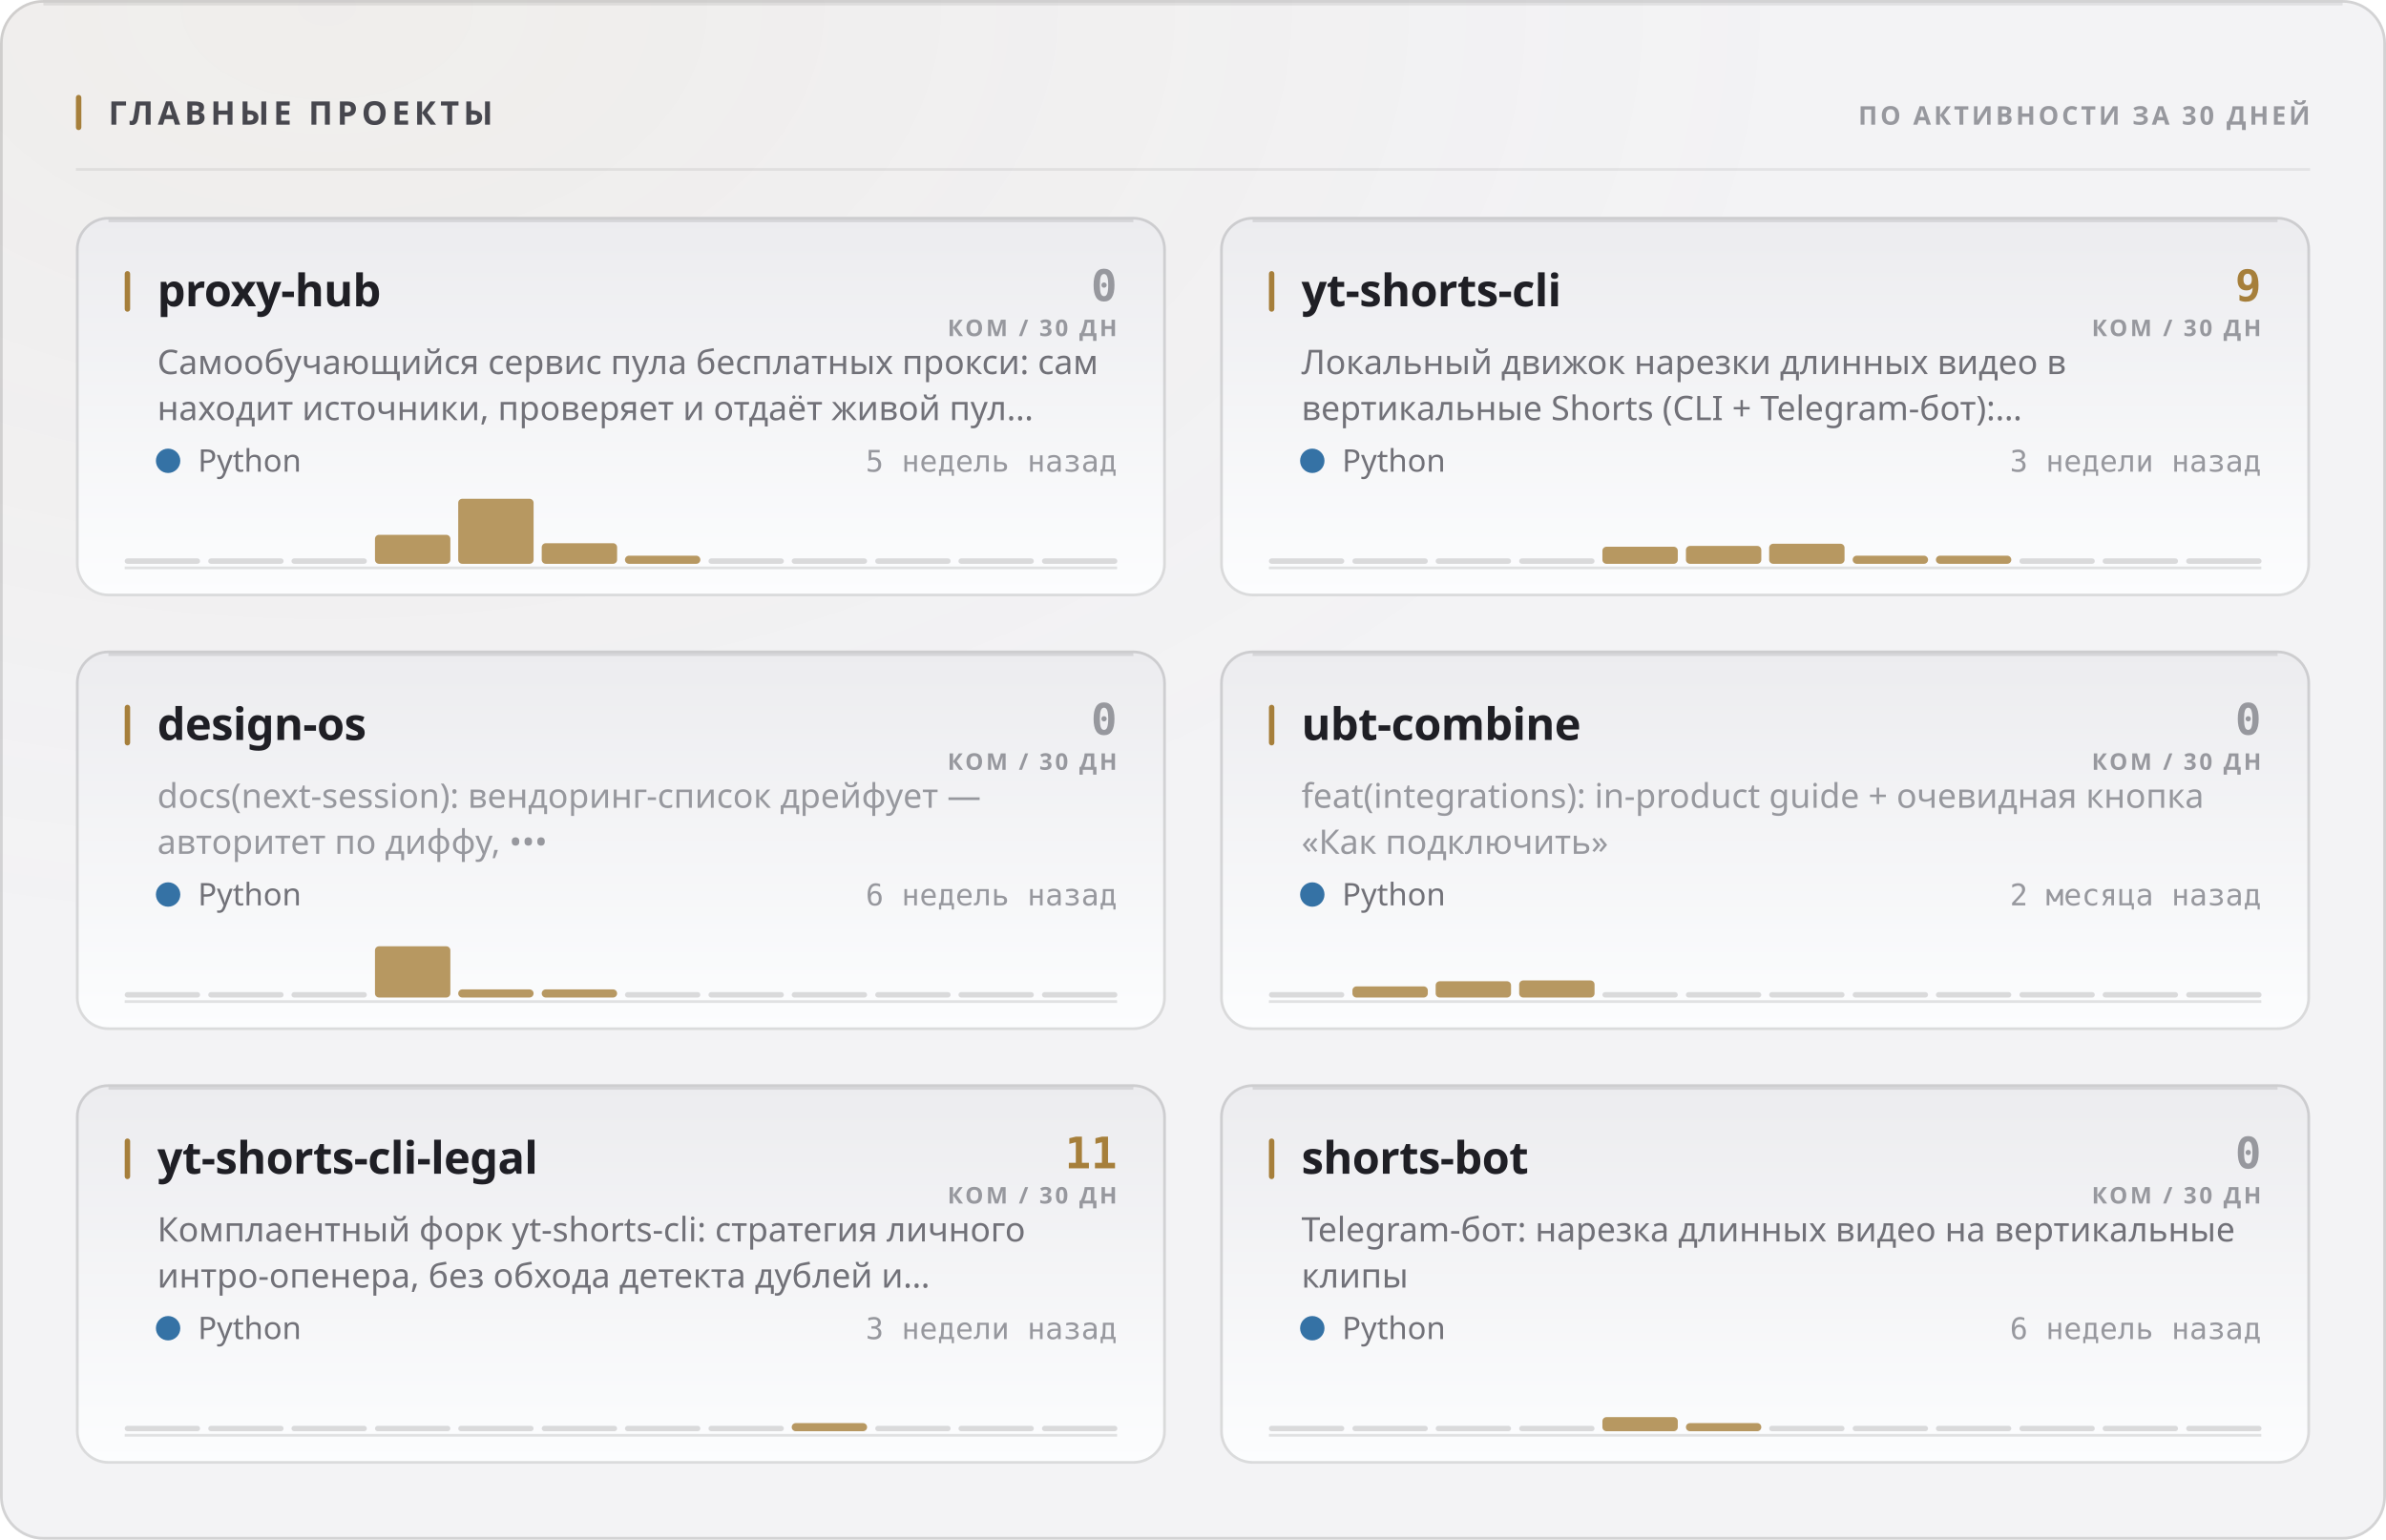
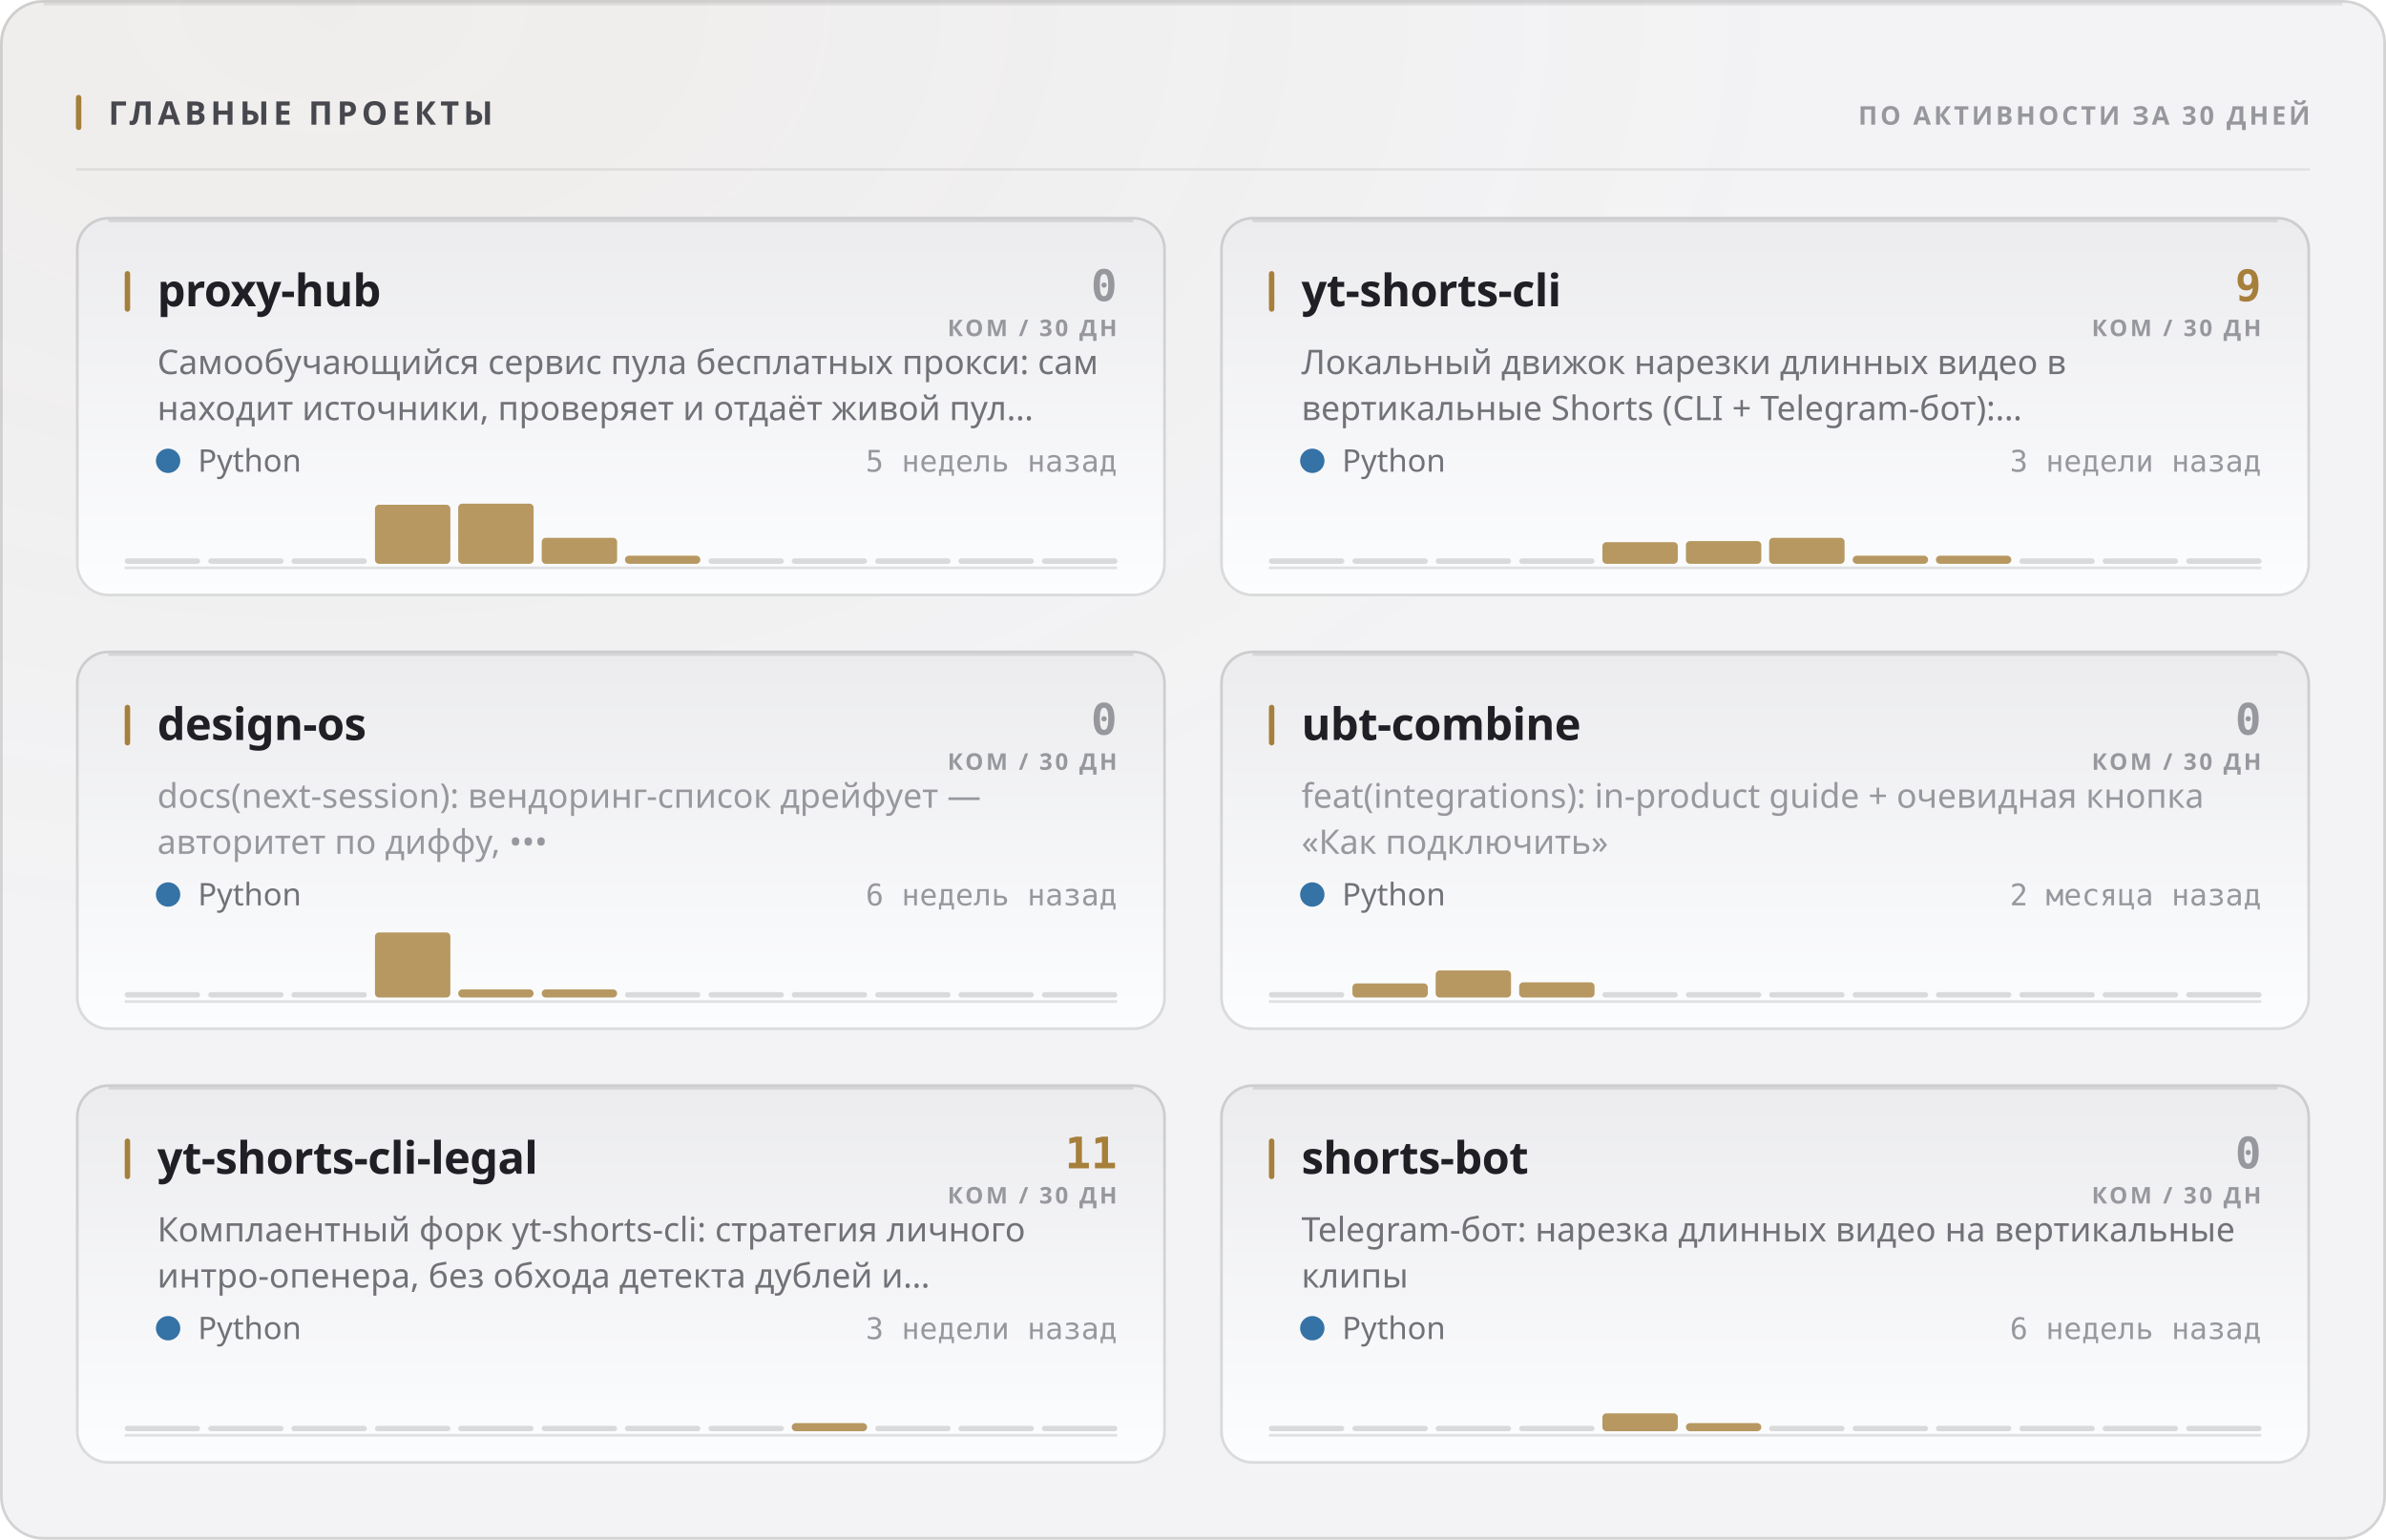
<svg xmlns="http://www.w3.org/2000/svg" width="880" height="568" viewBox="0 0 880 568" role="img">
  <style>
  text { font-family: -apple-system, BlinkMacSystemFont, 'Segoe UI', 'Noto Sans', Helvetica, Arial, sans-serif; }
  .mono { font-family: ui-monospace, 'SF Mono', 'Cascadia Mono', 'DejaVu Sans Mono', Menlo, Consolas, monospace; font-variant-numeric: tabular-nums; }
  .caps { letter-spacing: .1em; text-transform: uppercase; }

  @keyframes sheen  { from { transform: translateX(-120%); } to { transform: translateX(260%); } }
  @keyframes rise   { from { opacity: 0; transform: translateY(6px); } to { opacity: 1; transform: none; } }
  @keyframes slide  { from { opacity: 0; transform: translateX(-8px); } to { opacity: 1; transform: none; } }
  @keyframes grow   { from { transform: scaleY(0); } to { transform: scaleY(1); } }
  @keyframes widen  { from { transform: scaleX(0); } to { transform: scaleX(1); } }
  @keyframes draw   { from { stroke-dashoffset: 200; } to { stroke-dashoffset: 0; } }

  .sheen { animation: sheen 5.5s cubic-bezier(.45,0,.2,1) infinite; }
  .rise  { animation: rise .5s cubic-bezier(.16,1,.3,1) both; }
  .slide { animation: slide .42s cubic-bezier(.16,1,.3,1) both; }
  .bar   { transform-box: fill-box; transform-origin: 50% 100%;
           animation: grow .62s cubic-bezier(.16,1,.3,1) both; }
  .fill  { transform-box: fill-box; transform-origin: 0% 50%;
           animation: widen .8s cubic-bezier(.16,1,.3,1) both; }
  /* The hidden start state lives in the keyframes, never in the static rule.
     A renderer that ignores CSS animations then falls back to the FINISHED
     state — a drawn line, visible text — instead of an empty panel. */
  .spark { stroke-dasharray: 200;
           animation: draw 1.1s cubic-bezier(.16,1,.3,1) both; }

  @media (prefers-reduced-motion: reduce) {
    .sheen { animation: none; opacity: 0; }
    .rise, .slide, .bar, .fill, .spark { animation: none; opacity: 1; transform: none;
                                         stroke-dashoffset: 0; }
  }</style>
  <defs>
    <filter id="grain1" x="0" y="0" width="100%" height="100%">
      <feTurbulence type="fractalNoise" baseFrequency="0.82" numOctaves="3" stitchTiles="stitch" />
      <feColorMatrix type="saturate" values="0" />
    </filter>
    <radialGradient id="wash2" cx="14%" cy="0%" r="62%">
      <stop offset="0%" stop-color="#a67f3b" stop-opacity="0.05" />
      <stop offset="100%" stop-color="#a67f3b" stop-opacity="0" />
    </radialGradient>
    <linearGradient id="cardfill3" x1="0" y1="0" x2="0" y2="1">
      <stop offset="0%" stop-color="#ececef" />
      <stop offset="100%" stop-color="#fcfdfe" />
    </linearGradient>
    <linearGradient id="cardfill4" x1="0" y1="0" x2="0" y2="1">
      <stop offset="0%" stop-color="#ececef" />
      <stop offset="100%" stop-color="#fcfdfe" />
    </linearGradient>
    <linearGradient id="cardfill5" x1="0" y1="0" x2="0" y2="1">
      <stop offset="0%" stop-color="#ececef" />
      <stop offset="100%" stop-color="#fcfdfe" />
    </linearGradient>
    <linearGradient id="cardfill6" x1="0" y1="0" x2="0" y2="1">
      <stop offset="0%" stop-color="#ececef" />
      <stop offset="100%" stop-color="#fcfdfe" />
    </linearGradient>
    <linearGradient id="cardfill7" x1="0" y1="0" x2="0" y2="1">
      <stop offset="0%" stop-color="#ececef" />
      <stop offset="100%" stop-color="#fcfdfe" />
    </linearGradient>
    <linearGradient id="cardfill8" x1="0" y1="0" x2="0" y2="1">
      <stop offset="0%" stop-color="#ececef" />
      <stop offset="100%" stop-color="#fcfdfe" />
    </linearGradient>
  </defs>
  <rect width="880" height="568" rx="16" fill="#f3f3f5" />
  <rect width="880" height="568" rx="16" fill="url(#wash2)" />
  <rect width="880" height="568" rx="16" filter="url(#grain1)" opacity="0.035" style="mix-blend-mode:overlay" />
  <rect x=".5" y=".5" width="879" height="567" rx="15.5" fill="none" stroke="rgba(10,10,12,0.14)" />
  <path d="M16 1.5 H864" stroke="rgba(10,10,12,0.08)" stroke-width="1" fill="none" />
  <rect x="28" y="35" width="2" height="13" rx="1" fill="#a67f3b" />
  <text x="40" y="46" font-size="12" font-weight="700" fill="#47474e" letter-spacing="0.13em">ГЛАВНЫЕ ПРОЕКТЫ</text>
  <text x="852" y="46" font-size="9.5" font-weight="600" fill="#97989e" text-anchor="end" letter-spacing="0.11em">ПО АКТИВНОСТИ ЗА 30 ДНЕЙ</text>
  <path d="M28 62.5 H852" stroke="rgba(10,10,12,0.07)" stroke-width="1" />
  <g class="rise" opacity="1" style="">
    <rect x="28" y="80" width="402" height="140" rx="12" fill="url(#cardfill3)" />
    <rect x="28.5" y="80.5" width="401" height="139" rx="11.5" fill="none" stroke="rgba(10,10,12,0.14)" />
    <path d="M40 81.5 H418" stroke="rgba(10,10,12,0.1)" stroke-width="1" fill="none" />
    <rect x="46" y="100" width="2" height="15" rx="1" fill="#a67f3b" />
    <text x="58" y="113" font-size="16.5" font-weight="700" fill="#1f1f25" letter-spacing="-0.01em">proxy-hub</text>
    <text x="412" y="111" font-size="16" font-weight="700" fill="#97989e" text-anchor="end" class="mono">0</text>
    <text x="412" y="124" font-size="8.5" font-weight="600" fill="#97989e" text-anchor="end" letter-spacing="0.11em">КОМ / 30 ДН</text>
    <text x="58" y="138" font-size="12.5" font-weight="400" fill="#717178">Самообучающийся сервис пула бесплатных прокси: сам</text>
    <text x="58" y="155" font-size="12.5" font-weight="400" fill="#717178">находит источники, проверяет и отдаёт живой пул…</text>
    <circle cx="62" cy="170" r="4.5" fill="#3572A5" />
    <text x="73" y="174" font-size="11.5" font-weight="400" fill="#717178">Python</text>
    <text x="412" y="174" font-size="11" font-weight="400" fill="#97989e" text-anchor="end" class="mono">5 недель назад</text>
    <path d="M46 209.5 H412" stroke="rgba(10,10,12,0.112)" stroke-width="1" />
    <g class="bar" style="animation-delay:0.18s">
      <rect x="46.0" y="206.0" width="27.8" height="2" rx="1" fill="rgba(10,10,12,0.14)" />
      <rect x="76.8" y="206.0" width="27.8" height="2" rx="1" fill="rgba(10,10,12,0.14)" />
      <rect x="107.5" y="206.0" width="27.8" height="2" rx="1" fill="rgba(10,10,12,0.14)" />
-       <rect x="138.3" y="197.3" width="27.8" height="10.7" rx="1.5" fill="#a67f3b" opacity="0.8" />
-       <rect x="169.0" y="184.0" width="27.8" height="24.0" rx="1.5" fill="#a67f3b" opacity="0.8" />
-       <rect x="199.8" y="200.4" width="27.8" height="7.6" rx="1.5" fill="#a67f3b" opacity="0.8" />
+       <rect x="138.3" y="186.2" width="27.8" height="21.8" rx="1.5" fill="#a67f3b" opacity="0.8" />
+       <rect x="169.0" y="185.8" width="27.8" height="22.2" rx="1.5" fill="#a67f3b" opacity="0.8" />
+       <rect x="199.8" y="198.4" width="27.8" height="9.6" rx="1.5" fill="#a67f3b" opacity="0.8" />
      <rect x="230.5" y="205.0" width="27.8" height="3.0" rx="1.5" fill="#a67f3b" opacity="0.8" />
      <rect x="261.3" y="206.0" width="27.8" height="2" rx="1" fill="rgba(10,10,12,0.14)" />
      <rect x="292.0" y="206.0" width="27.8" height="2" rx="1" fill="rgba(10,10,12,0.14)" />
      <rect x="322.8" y="206.0" width="27.8" height="2" rx="1" fill="rgba(10,10,12,0.14)" />
      <rect x="353.5" y="206.0" width="27.8" height="2" rx="1" fill="rgba(10,10,12,0.14)" />
      <rect x="384.3" y="206.0" width="27.8" height="2" rx="1" fill="rgba(10,10,12,0.14)" />
    </g>
  </g>
  <g class="rise" opacity="1" style=" animation-delay:0.055s;">
    <rect x="450" y="80" width="402" height="140" rx="12" fill="url(#cardfill4)" />
    <rect x="450.5" y="80.5" width="401" height="139" rx="11.5" fill="none" stroke="rgba(10,10,12,0.14)" />
    <path d="M462 81.5 H840" stroke="rgba(10,10,12,0.1)" stroke-width="1" fill="none" />
    <rect x="468" y="100" width="2" height="15" rx="1" fill="#a67f3b" />
    <text x="480" y="113" font-size="16.5" font-weight="700" fill="#1f1f25" letter-spacing="-0.01em">yt-shorts-cli</text>
    <text x="834" y="111" font-size="16" font-weight="700" fill="#a67f3b" text-anchor="end" class="mono">9</text>
    <text x="834" y="124" font-size="8.5" font-weight="600" fill="#97989e" text-anchor="end" letter-spacing="0.11em">КОМ / 30 ДН</text>
    <text x="480" y="138" font-size="12.5" font-weight="400" fill="#717178">Локальный движок нарезки длинных видео в</text>
    <text x="480" y="155" font-size="12.5" font-weight="400" fill="#717178">вертикальные Shorts (CLI + Telegram-бот):…</text>
    <circle cx="484" cy="170" r="4.5" fill="#3572A5" />
    <text x="495" y="174" font-size="11.5" font-weight="400" fill="#717178">Python</text>
    <text x="834" y="174" font-size="11" font-weight="400" fill="#97989e" text-anchor="end" class="mono">3 недели назад</text>
    <path d="M468 209.5 H834" stroke="rgba(10,10,12,0.112)" stroke-width="1" />
    <g class="bar" style="animation-delay:0.24s">
      <rect x="468.0" y="206.0" width="27.8" height="2" rx="1" fill="rgba(10,10,12,0.14)" />
      <rect x="498.8" y="206.0" width="27.8" height="2" rx="1" fill="rgba(10,10,12,0.14)" />
      <rect x="529.5" y="206.0" width="27.8" height="2" rx="1" fill="rgba(10,10,12,0.14)" />
      <rect x="560.3" y="206.0" width="27.8" height="2" rx="1" fill="rgba(10,10,12,0.14)" />
-       <rect x="591.0" y="201.7" width="27.8" height="6.3" rx="1.5" fill="#a67f3b" opacity="0.8" />
-       <rect x="621.8" y="201.4" width="27.8" height="6.6" rx="1.5" fill="#a67f3b" opacity="0.8" />
-       <rect x="652.5" y="200.6" width="27.8" height="7.4" rx="1.5" fill="#a67f3b" opacity="0.8" />
+       <rect x="591.0" y="200.0" width="27.8" height="8.0" rx="1.5" fill="#a67f3b" opacity="0.8" />
+       <rect x="621.8" y="199.6" width="27.8" height="8.4" rx="1.5" fill="#a67f3b" opacity="0.8" />
+       <rect x="652.5" y="198.4" width="27.8" height="9.6" rx="1.5" fill="#a67f3b" opacity="0.8" />
      <rect x="683.3" y="205.0" width="27.8" height="3.0" rx="1.5" fill="#a67f3b" opacity="0.8" />
      <rect x="714.0" y="205.0" width="27.8" height="3.0" rx="1.5" fill="#a67f3b" opacity="0.8" />
      <rect x="744.8" y="206.0" width="27.8" height="2" rx="1" fill="rgba(10,10,12,0.14)" />
      <rect x="775.5" y="206.0" width="27.8" height="2" rx="1" fill="rgba(10,10,12,0.14)" />
      <rect x="806.3" y="206.0" width="27.8" height="2" rx="1" fill="rgba(10,10,12,0.14)" />
    </g>
  </g>
  <g class="rise" opacity="1" style=" animation-delay:0.110s;">
    <rect x="28" y="240" width="402" height="140" rx="12" fill="url(#cardfill5)" />
    <rect x="28.5" y="240.5" width="401" height="139" rx="11.5" fill="none" stroke="rgba(10,10,12,0.14)" />
    <path d="M40 241.5 H418" stroke="rgba(10,10,12,0.1)" stroke-width="1" fill="none" />
    <rect x="46" y="260" width="2" height="15" rx="1" fill="#a67f3b" />
    <text x="58" y="273" font-size="16.5" font-weight="700" fill="#1f1f25" letter-spacing="-0.01em">design-os</text>
    <text x="412" y="271" font-size="16" font-weight="700" fill="#97989e" text-anchor="end" class="mono">0</text>
    <text x="412" y="284" font-size="8.5" font-weight="600" fill="#97989e" text-anchor="end" letter-spacing="0.11em">КОМ / 30 ДН</text>
    <text x="58" y="298" font-size="12.5" font-weight="400" fill="#97989e">docs(next-session): вендоринг-список дрейфует —</text>
    <text x="58" y="315" font-size="12.5" font-weight="400" fill="#97989e">авторитет по диффу, •••</text>
    <circle cx="62" cy="330" r="4.5" fill="#3572A5" />
    <text x="73" y="334" font-size="11.5" font-weight="400" fill="#717178">Python</text>
    <text x="412" y="334" font-size="11" font-weight="400" fill="#97989e" text-anchor="end" class="mono">6 недель назад</text>
    <path d="M46 369.5 H412" stroke="rgba(10,10,12,0.112)" stroke-width="1" />
    <g class="bar" style="animation-delay:0.3s">
      <rect x="46.0" y="366.0" width="27.8" height="2" rx="1" fill="rgba(10,10,12,0.14)" />
      <rect x="76.8" y="366.0" width="27.8" height="2" rx="1" fill="rgba(10,10,12,0.14)" />
      <rect x="107.5" y="366.0" width="27.8" height="2" rx="1" fill="rgba(10,10,12,0.14)" />
-       <rect x="138.3" y="349.1" width="27.8" height="18.9" rx="1.5" fill="#a67f3b" opacity="0.8" />
+       <rect x="138.3" y="344.0" width="27.8" height="24.0" rx="1.5" fill="#a67f3b" opacity="0.8" />
      <rect x="169.0" y="365.0" width="27.8" height="3.0" rx="1.5" fill="#a67f3b" opacity="0.8" />
      <rect x="199.8" y="365.0" width="27.8" height="3.0" rx="1.5" fill="#a67f3b" opacity="0.8" />
      <rect x="230.5" y="366.0" width="27.8" height="2" rx="1" fill="rgba(10,10,12,0.14)" />
      <rect x="261.3" y="366.0" width="27.8" height="2" rx="1" fill="rgba(10,10,12,0.14)" />
      <rect x="292.0" y="366.0" width="27.8" height="2" rx="1" fill="rgba(10,10,12,0.14)" />
      <rect x="322.8" y="366.0" width="27.8" height="2" rx="1" fill="rgba(10,10,12,0.14)" />
      <rect x="353.5" y="366.0" width="27.8" height="2" rx="1" fill="rgba(10,10,12,0.14)" />
      <rect x="384.3" y="366.0" width="27.8" height="2" rx="1" fill="rgba(10,10,12,0.14)" />
    </g>
  </g>
  <g class="rise" opacity="1" style=" animation-delay:0.165s;">
    <rect x="450" y="240" width="402" height="140" rx="12" fill="url(#cardfill6)" />
    <rect x="450.5" y="240.5" width="401" height="139" rx="11.5" fill="none" stroke="rgba(10,10,12,0.14)" />
    <path d="M462 241.5 H840" stroke="rgba(10,10,12,0.1)" stroke-width="1" fill="none" />
    <rect x="468" y="260" width="2" height="15" rx="1" fill="#a67f3b" />
    <text x="480" y="273" font-size="16.5" font-weight="700" fill="#1f1f25" letter-spacing="-0.01em">ubt-combine</text>
    <text x="834" y="271" font-size="16" font-weight="700" fill="#97989e" text-anchor="end" class="mono">0</text>
    <text x="834" y="284" font-size="8.5" font-weight="600" fill="#97989e" text-anchor="end" letter-spacing="0.11em">КОМ / 30 ДН</text>
    <text x="480" y="298" font-size="12.5" font-weight="400" fill="#97989e">feat(integrations): in-product guide + очевидная кнопка</text>
    <text x="480" y="315" font-size="12.5" font-weight="400" fill="#97989e">«Как подключить»</text>
    <circle cx="484" cy="330" r="4.5" fill="#3572A5" />
    <text x="495" y="334" font-size="11.5" font-weight="400" fill="#717178">Python</text>
    <text x="834" y="334" font-size="11" font-weight="400" fill="#97989e" text-anchor="end" class="mono">2 месяца назад</text>
    <path d="M468 369.5 H834" stroke="rgba(10,10,12,0.112)" stroke-width="1" />
    <g class="bar" style="animation-delay:0.36s">
      <rect x="468.0" y="366.0" width="27.8" height="2" rx="1" fill="rgba(10,10,12,0.14)" />
-       <rect x="498.8" y="363.9" width="27.8" height="4.1" rx="1.5" fill="#a67f3b" opacity="0.8" />
-       <rect x="529.5" y="362.0" width="27.8" height="6.0" rx="1.5" fill="#a67f3b" opacity="0.8" />
-       <rect x="560.3" y="361.7" width="27.8" height="6.3" rx="1.5" fill="#a67f3b" opacity="0.8" />
+       <rect x="498.8" y="362.8" width="27.8" height="5.2" rx="1.5" fill="#a67f3b" opacity="0.8" />
+       <rect x="529.5" y="358.0" width="27.8" height="10.0" rx="1.5" fill="#a67f3b" opacity="0.8" />
+       <rect x="560.3" y="362.4" width="27.8" height="5.6" rx="1.5" fill="#a67f3b" opacity="0.8" />
      <rect x="591.0" y="366.0" width="27.8" height="2" rx="1" fill="rgba(10,10,12,0.14)" />
      <rect x="621.8" y="366.0" width="27.8" height="2" rx="1" fill="rgba(10,10,12,0.14)" />
      <rect x="652.5" y="366.0" width="27.8" height="2" rx="1" fill="rgba(10,10,12,0.14)" />
      <rect x="683.3" y="366.0" width="27.8" height="2" rx="1" fill="rgba(10,10,12,0.14)" />
      <rect x="714.0" y="366.0" width="27.8" height="2" rx="1" fill="rgba(10,10,12,0.14)" />
      <rect x="744.8" y="366.0" width="27.8" height="2" rx="1" fill="rgba(10,10,12,0.14)" />
      <rect x="775.5" y="366.0" width="27.8" height="2" rx="1" fill="rgba(10,10,12,0.14)" />
      <rect x="806.3" y="366.0" width="27.8" height="2" rx="1" fill="rgba(10,10,12,0.14)" />
    </g>
  </g>
  <g class="rise" opacity="1" style=" animation-delay:0.220s;">
    <rect x="28" y="400" width="402" height="140" rx="12" fill="url(#cardfill7)" />
    <rect x="28.5" y="400.5" width="401" height="139" rx="11.5" fill="none" stroke="rgba(10,10,12,0.14)" />
    <path d="M40 401.5 H418" stroke="rgba(10,10,12,0.1)" stroke-width="1" fill="none" />
    <rect x="46" y="420" width="2" height="15" rx="1" fill="#a67f3b" />
    <text x="58" y="433" font-size="16.5" font-weight="700" fill="#1f1f25" letter-spacing="-0.01em">yt-shorts-cli-legal</text>
    <text x="412" y="431" font-size="16" font-weight="700" fill="#a67f3b" text-anchor="end" class="mono">11</text>
    <text x="412" y="444" font-size="8.5" font-weight="600" fill="#97989e" text-anchor="end" letter-spacing="0.11em">КОМ / 30 ДН</text>
    <text x="58" y="458" font-size="12.5" font-weight="400" fill="#717178">Комплаентный форк yt-shorts-cli: стратегия личного</text>
    <text x="58" y="475" font-size="12.5" font-weight="400" fill="#717178">интро-опенера, без обхода детекта дублей и…</text>
    <circle cx="62" cy="490" r="4.5" fill="#3572A5" />
    <text x="73" y="494" font-size="11.5" font-weight="400" fill="#717178">Python</text>
    <text x="412" y="494" font-size="11" font-weight="400" fill="#97989e" text-anchor="end" class="mono">3 недели назад</text>
    <path d="M46 529.5 H412" stroke="rgba(10,10,12,0.112)" stroke-width="1" />
    <g class="bar" style="animation-delay:0.42s">
      <rect x="46.0" y="526.0" width="27.8" height="2" rx="1" fill="rgba(10,10,12,0.14)" />
      <rect x="76.8" y="526.0" width="27.8" height="2" rx="1" fill="rgba(10,10,12,0.14)" />
      <rect x="107.5" y="526.0" width="27.8" height="2" rx="1" fill="rgba(10,10,12,0.14)" />
      <rect x="138.3" y="526.0" width="27.8" height="2" rx="1" fill="rgba(10,10,12,0.14)" />
      <rect x="169.0" y="526.0" width="27.8" height="2" rx="1" fill="rgba(10,10,12,0.14)" />
      <rect x="199.8" y="526.0" width="27.8" height="2" rx="1" fill="rgba(10,10,12,0.14)" />
      <rect x="230.5" y="526.0" width="27.8" height="2" rx="1" fill="rgba(10,10,12,0.14)" />
      <rect x="261.3" y="526.0" width="27.8" height="2" rx="1" fill="rgba(10,10,12,0.14)" />
      <rect x="292.0" y="525.0" width="27.8" height="3.0" rx="1.5" fill="#a67f3b" opacity="0.8" />
      <rect x="322.8" y="526.0" width="27.8" height="2" rx="1" fill="rgba(10,10,12,0.14)" />
      <rect x="353.5" y="526.0" width="27.8" height="2" rx="1" fill="rgba(10,10,12,0.14)" />
      <rect x="384.3" y="526.0" width="27.8" height="2" rx="1" fill="rgba(10,10,12,0.14)" />
    </g>
  </g>
  <g class="rise" opacity="1" style=" animation-delay:0.275s;">
    <rect x="450" y="400" width="402" height="140" rx="12" fill="url(#cardfill8)" />
    <rect x="450.5" y="400.5" width="401" height="139" rx="11.5" fill="none" stroke="rgba(10,10,12,0.14)" />
    <path d="M462 401.5 H840" stroke="rgba(10,10,12,0.1)" stroke-width="1" fill="none" />
    <rect x="468" y="420" width="2" height="15" rx="1" fill="#a67f3b" />
    <text x="480" y="433" font-size="16.5" font-weight="700" fill="#1f1f25" letter-spacing="-0.01em">shorts-bot</text>
    <text x="834" y="431" font-size="16" font-weight="700" fill="#97989e" text-anchor="end" class="mono">0</text>
    <text x="834" y="444" font-size="8.5" font-weight="600" fill="#97989e" text-anchor="end" letter-spacing="0.11em">КОМ / 30 ДН</text>
    <text x="480" y="458" font-size="12.5" font-weight="400" fill="#717178">Telegram-бот: нарезка длинных видео на вертикальные</text>
    <text x="480" y="475" font-size="12.5" font-weight="400" fill="#717178">клипы</text>
    <circle cx="484" cy="490" r="4.5" fill="#3572A5" />
    <text x="495" y="494" font-size="11.5" font-weight="400" fill="#717178">Python</text>
    <text x="834" y="494" font-size="11" font-weight="400" fill="#97989e" text-anchor="end" class="mono">6 недель назад</text>
    <path d="M468 529.5 H834" stroke="rgba(10,10,12,0.112)" stroke-width="1" />
    <g class="bar" style="animation-delay:0.48s">
      <rect x="468.0" y="526.0" width="27.8" height="2" rx="1" fill="rgba(10,10,12,0.14)" />
      <rect x="498.8" y="526.0" width="27.8" height="2" rx="1" fill="rgba(10,10,12,0.14)" />
      <rect x="529.5" y="526.0" width="27.8" height="2" rx="1" fill="rgba(10,10,12,0.14)" />
      <rect x="560.3" y="526.0" width="27.8" height="2" rx="1" fill="rgba(10,10,12,0.14)" />
-       <rect x="591.0" y="522.8" width="27.8" height="5.2" rx="1.5" fill="#a67f3b" opacity="0.8" />
+       <rect x="591.0" y="521.4" width="27.8" height="6.6" rx="1.5" fill="#a67f3b" opacity="0.8" />
      <rect x="621.8" y="525.0" width="27.8" height="3.0" rx="1.5" fill="#a67f3b" opacity="0.8" />
      <rect x="652.5" y="526.0" width="27.8" height="2" rx="1" fill="rgba(10,10,12,0.14)" />
      <rect x="683.3" y="526.0" width="27.8" height="2" rx="1" fill="rgba(10,10,12,0.14)" />
      <rect x="714.0" y="526.0" width="27.8" height="2" rx="1" fill="rgba(10,10,12,0.14)" />
      <rect x="744.8" y="526.0" width="27.8" height="2" rx="1" fill="rgba(10,10,12,0.14)" />
      <rect x="775.5" y="526.0" width="27.8" height="2" rx="1" fill="rgba(10,10,12,0.14)" />
      <rect x="806.3" y="526.0" width="27.8" height="2" rx="1" fill="rgba(10,10,12,0.14)" />
    </g>
  </g>
</svg>
